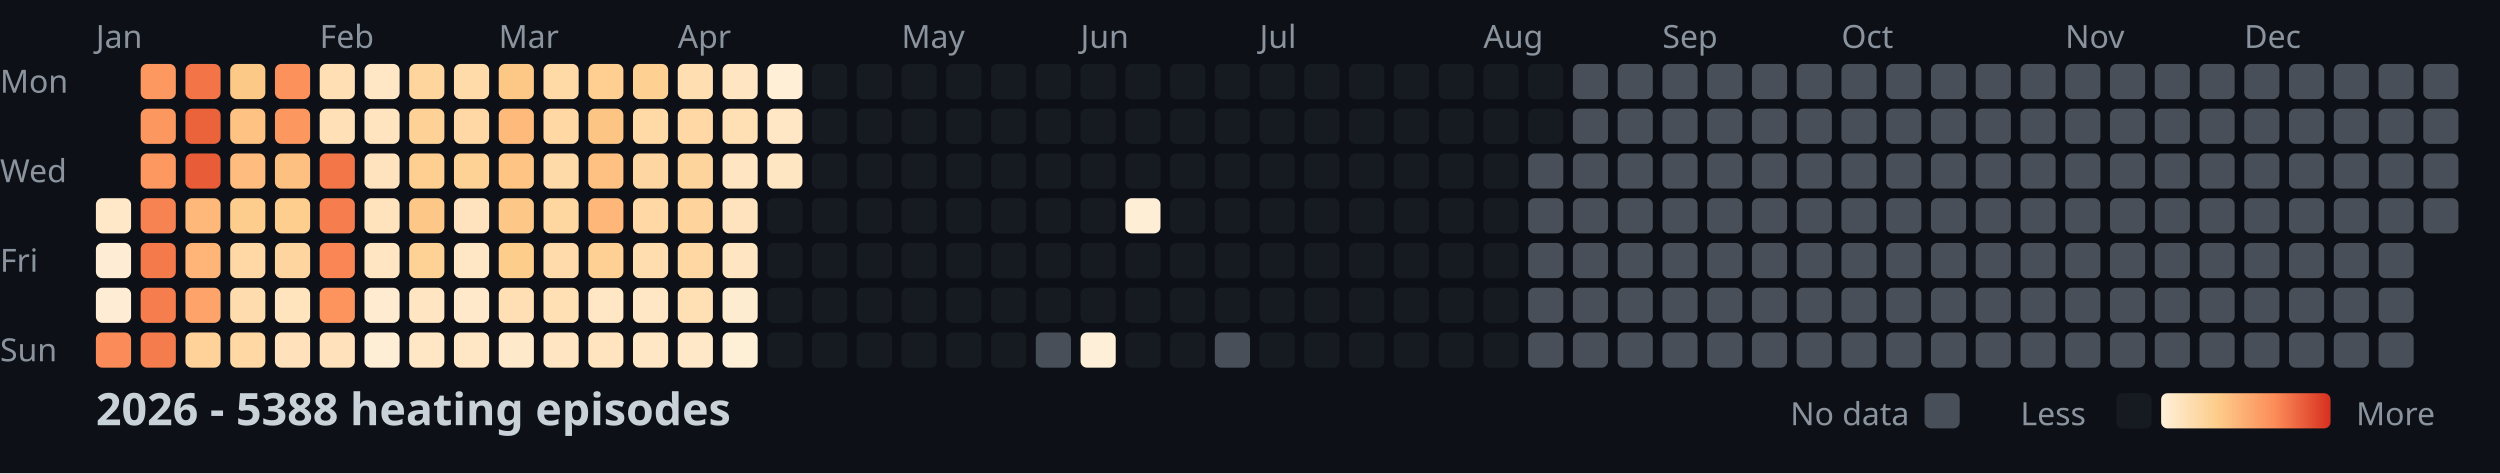
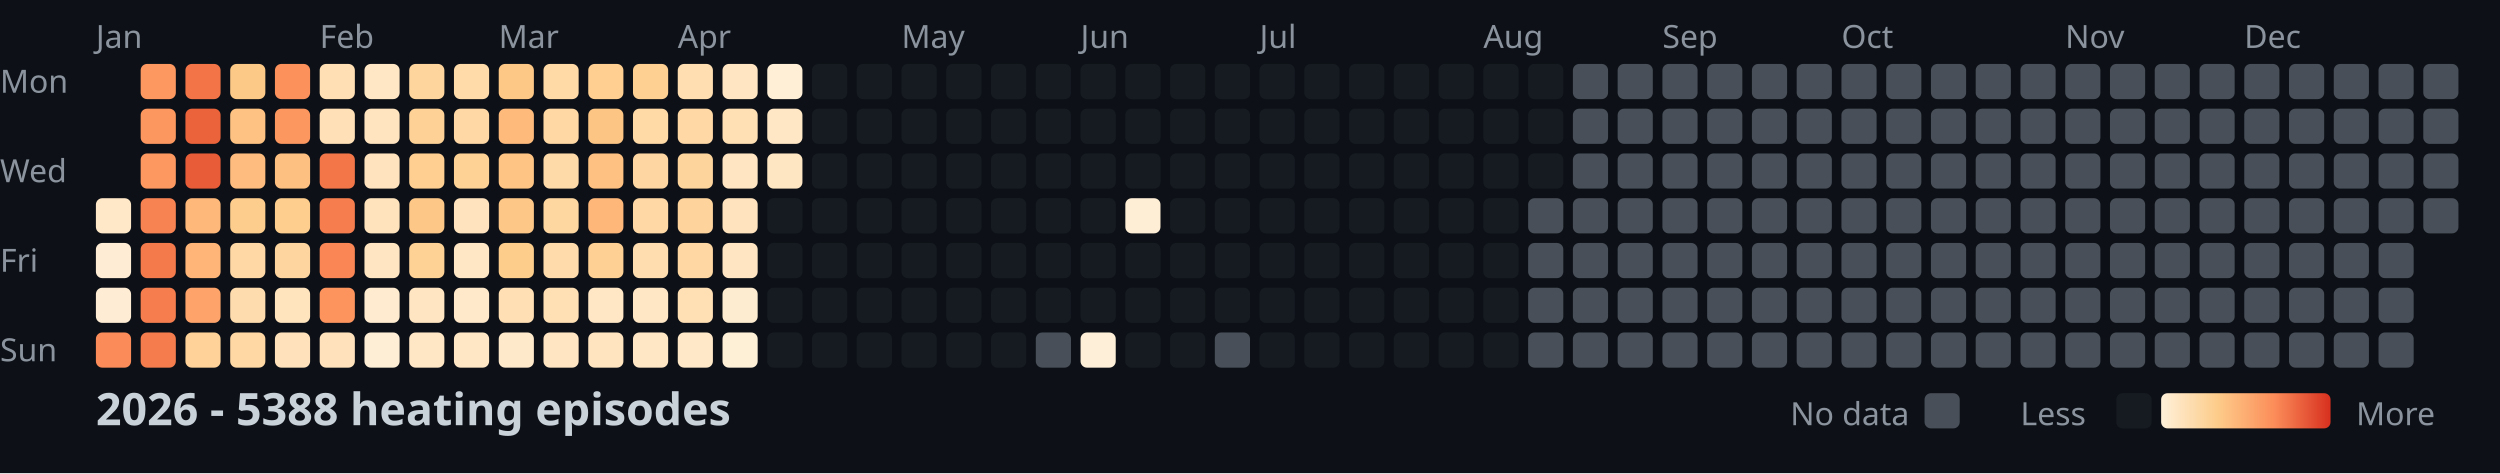
<svg xmlns="http://www.w3.org/2000/svg" width="782" height="148">
  <style>
    .month { font: 10px sans-serif; fill: #8b949e; }
    .day { font: 10px sans-serif; fill: #8b949e; }
    .title { font: bold 14px sans-serif; fill: #c9d1d9; }
    .legend { font: 10px sans-serif; fill: #8b949e; }
  </style>
  <rect width="100%" height="100%" fill="#0d1117" />
  <text x="0" y="29" class="day">Mon</text>
  <text x="0" y="57" class="day">Wed</text>
  <text x="0" y="85" class="day">Fri</text>
  <text x="0" y="113" class="day">Sun</text>
  <text x="30" y="15" class="month">Jan</text>
  <text x="100" y="15" class="month">Feb</text>
  <text x="156" y="15" class="month">Mar</text>
  <text x="212" y="15" class="month">Apr</text>
  <text x="282" y="15" class="month">May</text>
  <text x="338" y="15" class="month">Jun</text>
  <text x="394" y="15" class="month">Jul</text>
  <text x="464" y="15" class="month">Aug</text>
  <text x="520" y="15" class="month">Sep</text>
  <text x="576" y="15" class="month">Oct</text>
  <text x="646" y="15" class="month">Nov</text>
  <text x="702" y="15" class="month">Dec</text>
  <rect x="30" y="62" width="11" height="11" fill="#ffe8c8" rx="2" />
  <rect x="30" y="76" width="11" height="11" fill="#feedd4" rx="2" />
  <rect x="30" y="90" width="11" height="11" fill="#feedd4" rx="2" />
  <rect x="30" y="104" width="11" height="11" fill="#fb8b58" rx="2" />
  <rect x="44" y="20" width="11" height="11" fill="#fd9861" rx="2" />
  <rect x="44" y="34" width="11" height="11" fill="#fd9760" rx="2" />
  <rect x="44" y="48" width="11" height="11" fill="#fd9861" rx="2" />
  <rect x="44" y="62" width="11" height="11" fill="#f88352" rx="2" />
  <rect x="44" y="76" width="11" height="11" fill="#f47a4b" rx="2" />
  <rect x="44" y="90" width="11" height="11" fill="#f67e4e" rx="2" />
  <rect x="44" y="104" width="11" height="11" fill="#f57c4d" rx="2" />
  <rect x="58" y="20" width="11" height="11" fill="#f27447" rx="2" />
  <rect x="58" y="34" width="11" height="11" fill="#eb633b" rx="2" />
  <rect x="58" y="48" width="11" height="11" fill="#e85c37" rx="2" />
  <rect x="58" y="62" width="11" height="11" fill="#feb87a" rx="2" />
  <rect x="58" y="76" width="11" height="11" fill="#feb577" rx="2" />
  <rect x="58" y="90" width="11" height="11" fill="#fea46a" rx="2" />
  <rect x="58" y="104" width="11" height="11" fill="#fed298" rx="2" />
  <rect x="72" y="20" width="11" height="11" fill="#fdc987" rx="2" />
  <rect x="72" y="34" width="11" height="11" fill="#fec282" rx="2" />
  <rect x="72" y="48" width="11" height="11" fill="#febd7e" rx="2" />
  <rect x="72" y="62" width="11" height="11" fill="#fdcd8d" rx="2" />
  <rect x="72" y="76" width="11" height="11" fill="#ffd8a5" rx="2" />
  <rect x="72" y="90" width="11" height="11" fill="#ffdcad" rx="2" />
  <rect x="72" y="104" width="11" height="11" fill="#ffd8a4" rx="2" />
  <rect x="86" y="20" width="11" height="11" fill="#fc915c" rx="2" />
  <rect x="86" y="34" width="11" height="11" fill="#fd9760" rx="2" />
  <rect x="86" y="48" width="11" height="11" fill="#fec080" rx="2" />
  <rect x="86" y="62" width="11" height="11" fill="#fdce8d" rx="2" />
  <rect x="86" y="76" width="11" height="11" fill="#fed59e" rx="2" />
  <rect x="86" y="90" width="11" height="11" fill="#ffe4be" rx="2" />
  <rect x="86" y="104" width="11" height="11" fill="#ffe2bb" rx="2" />
  <rect x="100" y="20" width="11" height="11" fill="#ffdfb3" rx="2" />
  <rect x="100" y="34" width="11" height="11" fill="#ffe0b7" rx="2" />
  <rect x="100" y="48" width="11" height="11" fill="#f37649" rx="2" />
  <rect x="100" y="62" width="11" height="11" fill="#f67e4e" rx="2" />
  <rect x="100" y="76" width="11" height="11" fill="#f98654" rx="2" />
  <rect x="100" y="90" width="11" height="11" fill="#fd945e" rx="2" />
  <rect x="100" y="104" width="11" height="11" fill="#ffe2bb" rx="2" />
  <rect x="114" y="20" width="11" height="11" fill="#ffe7c5" rx="2" />
  <rect x="114" y="34" width="11" height="11" fill="#ffe4bf" rx="2" />
  <rect x="114" y="48" width="11" height="11" fill="#ffe3be" rx="2" />
  <rect x="114" y="62" width="11" height="11" fill="#ffe3bd" rx="2" />
  <rect x="114" y="76" width="11" height="11" fill="#ffe5c1" rx="2" />
  <rect x="114" y="90" width="11" height="11" fill="#ffecd0" rx="2" />
  <rect x="114" y="104" width="11" height="11" fill="#feeed5" rx="2" />
  <rect x="128" y="20" width="11" height="11" fill="#fed59d" rx="2" />
  <rect x="128" y="34" width="11" height="11" fill="#fed296" rx="2" />
  <rect x="128" y="48" width="11" height="11" fill="#fecf91" rx="2" />
  <rect x="128" y="62" width="11" height="11" fill="#fdc887" rx="2" />
  <rect x="128" y="76" width="11" height="11" fill="#fed195" rx="2" />
  <rect x="128" y="90" width="11" height="11" fill="#ffe5c1" rx="2" />
  <rect x="128" y="104" width="11" height="11" fill="#ffe6c4" rx="2" />
  <rect x="142" y="20" width="11" height="11" fill="#ffdbaa" rx="2" />
  <rect x="142" y="34" width="11" height="11" fill="#ffd8a5" rx="2" />
  <rect x="142" y="48" width="11" height="11" fill="#fed195" rx="2" />
  <rect x="142" y="62" width="11" height="11" fill="#ffe3be" rx="2" />
  <rect x="142" y="76" width="11" height="11" fill="#ffe7c6" rx="2" />
  <rect x="142" y="90" width="11" height="11" fill="#ffe9ca" rx="2" />
  <rect x="142" y="104" width="11" height="11" fill="#ffe6c4" rx="2" />
  <rect x="156" y="20" width="11" height="11" fill="#fdc786" rx="2" />
  <rect x="156" y="34" width="11" height="11" fill="#feba7b" rx="2" />
  <rect x="156" y="48" width="11" height="11" fill="#fdc484" rx="2" />
  <rect x="156" y="62" width="11" height="11" fill="#fdc887" rx="2" />
  <rect x="156" y="76" width="11" height="11" fill="#fdcd8b" rx="2" />
  <rect x="156" y="90" width="11" height="11" fill="#ffdfb3" rx="2" />
  <rect x="156" y="104" width="11" height="11" fill="#ffe9cb" rx="2" />
  <rect x="170" y="20" width="11" height="11" fill="#ffd9a6" rx="2" />
  <rect x="170" y="34" width="11" height="11" fill="#ffd8a4" rx="2" />
  <rect x="170" y="48" width="11" height="11" fill="#ffdaa9" rx="2" />
  <rect x="170" y="62" width="11" height="11" fill="#fed6a0" rx="2" />
  <rect x="170" y="76" width="11" height="11" fill="#ffdbab" rx="2" />
  <rect x="170" y="90" width="11" height="11" fill="#ffdfb4" rx="2" />
  <rect x="170" y="104" width="11" height="11" fill="#ffe5c1" rx="2" />
  <rect x="184" y="20" width="11" height="11" fill="#fecf91" rx="2" />
  <rect x="184" y="34" width="11" height="11" fill="#fdc584" rx="2" />
  <rect x="184" y="48" width="11" height="11" fill="#fec181" rx="2" />
  <rect x="184" y="62" width="11" height="11" fill="#feb679" rx="2" />
  <rect x="184" y="76" width="11" height="11" fill="#fed093" rx="2" />
  <rect x="184" y="90" width="11" height="11" fill="#ffe7c6" rx="2" />
  <rect x="184" y="104" width="11" height="11" fill="#ffe4bf" rx="2" />
  <rect x="198" y="20" width="11" height="11" fill="#fed092" rx="2" />
  <rect x="198" y="34" width="11" height="11" fill="#ffd9a6" rx="2" />
  <rect x="198" y="48" width="11" height="11" fill="#fed6a1" rx="2" />
  <rect x="198" y="62" width="11" height="11" fill="#ffd8a5" rx="2" />
  <rect x="198" y="76" width="11" height="11" fill="#ffddaf" rx="2" />
  <rect x="198" y="90" width="11" height="11" fill="#ffe7c6" rx="2" />
  <rect x="198" y="104" width="11" height="11" fill="#ffe7c5" rx="2" />
  <rect x="212" y="20" width="11" height="11" fill="#ffdeb2" rx="2" />
  <rect x="212" y="34" width="11" height="11" fill="#ffd8a5" rx="2" />
  <rect x="212" y="48" width="11" height="11" fill="#fed49d" rx="2" />
  <rect x="212" y="62" width="11" height="11" fill="#fed49c" rx="2" />
  <rect x="212" y="76" width="11" height="11" fill="#ffd7a2" rx="2" />
  <rect x="212" y="90" width="11" height="11" fill="#ffdfb4" rx="2" />
  <rect x="212" y="104" width="11" height="11" fill="#ffe8c7" rx="2" />
  <rect x="226" y="20" width="11" height="11" fill="#ffe5c1" rx="2" />
  <rect x="226" y="34" width="11" height="11" fill="#ffdfb4" rx="2" />
  <rect x="226" y="48" width="11" height="11" fill="#ffe5c1" rx="2" />
  <rect x="226" y="62" width="11" height="11" fill="#ffe3be" rx="2" />
  <rect x="226" y="76" width="11" height="11" fill="#ffe5c1" rx="2" />
  <rect x="226" y="90" width="11" height="11" fill="#feecd0" rx="2" />
  <rect x="226" y="104" width="11" height="11" fill="#feefd7" rx="2" />
  <rect x="240" y="20" width="11" height="11" fill="#feefd6" rx="2" />
  <rect x="240" y="34" width="11" height="11" fill="#ffe7c5" rx="2" />
  <rect x="240" y="48" width="11" height="11" fill="#ffe6c3" rx="2" />
  <rect x="240" y="62" width="11" height="11" fill="#161b22" rx="2" />
  <rect x="240" y="76" width="11" height="11" fill="#161b22" rx="2" />
  <rect x="240" y="90" width="11" height="11" fill="#161b22" rx="2" />
  <rect x="240" y="104" width="11" height="11" fill="#161b22" rx="2" />
  <rect x="254" y="20" width="11" height="11" fill="#161b22" rx="2" />
  <rect x="254" y="34" width="11" height="11" fill="#161b22" rx="2" />
  <rect x="254" y="48" width="11" height="11" fill="#161b22" rx="2" />
  <rect x="254" y="62" width="11" height="11" fill="#161b22" rx="2" />
  <rect x="254" y="76" width="11" height="11" fill="#161b22" rx="2" />
  <rect x="254" y="90" width="11" height="11" fill="#161b22" rx="2" />
  <rect x="254" y="104" width="11" height="11" fill="#161b22" rx="2" />
  <rect x="268" y="20" width="11" height="11" fill="#161b22" rx="2" />
  <rect x="268" y="34" width="11" height="11" fill="#161b22" rx="2" />
  <rect x="268" y="48" width="11" height="11" fill="#161b22" rx="2" />
  <rect x="268" y="62" width="11" height="11" fill="#161b22" rx="2" />
  <rect x="268" y="76" width="11" height="11" fill="#161b22" rx="2" />
  <rect x="268" y="90" width="11" height="11" fill="#161b22" rx="2" />
  <rect x="268" y="104" width="11" height="11" fill="#161b22" rx="2" />
  <rect x="282" y="20" width="11" height="11" fill="#161b22" rx="2" />
  <rect x="282" y="34" width="11" height="11" fill="#161b22" rx="2" />
  <rect x="282" y="48" width="11" height="11" fill="#161b22" rx="2" />
  <rect x="282" y="62" width="11" height="11" fill="#161b22" rx="2" />
  <rect x="282" y="76" width="11" height="11" fill="#161b22" rx="2" />
  <rect x="282" y="90" width="11" height="11" fill="#161b22" rx="2" />
  <rect x="282" y="104" width="11" height="11" fill="#161b22" rx="2" />
  <rect x="296" y="20" width="11" height="11" fill="#161b22" rx="2" />
  <rect x="296" y="34" width="11" height="11" fill="#161b22" rx="2" />
  <rect x="296" y="48" width="11" height="11" fill="#161b22" rx="2" />
  <rect x="296" y="62" width="11" height="11" fill="#161b22" rx="2" />
  <rect x="296" y="76" width="11" height="11" fill="#161b22" rx="2" />
  <rect x="296" y="90" width="11" height="11" fill="#161b22" rx="2" />
  <rect x="296" y="104" width="11" height="11" fill="#161b22" rx="2" />
  <rect x="310" y="20" width="11" height="11" fill="#161b22" rx="2" />
  <rect x="310" y="34" width="11" height="11" fill="#161b22" rx="2" />
  <rect x="310" y="48" width="11" height="11" fill="#161b22" rx="2" />
  <rect x="310" y="62" width="11" height="11" fill="#161b22" rx="2" />
  <rect x="310" y="76" width="11" height="11" fill="#161b22" rx="2" />
  <rect x="310" y="90" width="11" height="11" fill="#161b22" rx="2" />
  <rect x="310" y="104" width="11" height="11" fill="#161b22" rx="2" />
  <rect x="324" y="20" width="11" height="11" fill="#161b22" rx="2" />
  <rect x="324" y="34" width="11" height="11" fill="#161b22" rx="2" />
  <rect x="324" y="48" width="11" height="11" fill="#161b22" rx="2" />
  <rect x="324" y="62" width="11" height="11" fill="#161b22" rx="2" />
  <rect x="324" y="76" width="11" height="11" fill="#161b22" rx="2" />
  <rect x="324" y="90" width="11" height="11" fill="#161b22" rx="2" />
  <rect x="324" y="104" width="11" height="11" fill="#484f58" rx="2" />
  <rect x="338" y="20" width="11" height="11" fill="#161b22" rx="2" />
  <rect x="338" y="34" width="11" height="11" fill="#161b22" rx="2" />
  <rect x="338" y="48" width="11" height="11" fill="#161b22" rx="2" />
  <rect x="338" y="62" width="11" height="11" fill="#161b22" rx="2" />
  <rect x="338" y="76" width="11" height="11" fill="#161b22" rx="2" />
  <rect x="338" y="90" width="11" height="11" fill="#161b22" rx="2" />
  <rect x="338" y="104" width="11" height="11" fill="#fef0d8" rx="2" />
  <rect x="352" y="20" width="11" height="11" fill="#161b22" rx="2" />
  <rect x="352" y="34" width="11" height="11" fill="#161b22" rx="2" />
  <rect x="352" y="48" width="11" height="11" fill="#161b22" rx="2" />
  <rect x="352" y="62" width="11" height="11" fill="#feeed5" rx="2" />
  <rect x="352" y="76" width="11" height="11" fill="#161b22" rx="2" />
  <rect x="352" y="90" width="11" height="11" fill="#161b22" rx="2" />
  <rect x="352" y="104" width="11" height="11" fill="#161b22" rx="2" />
  <rect x="366" y="20" width="11" height="11" fill="#161b22" rx="2" />
  <rect x="366" y="34" width="11" height="11" fill="#161b22" rx="2" />
  <rect x="366" y="48" width="11" height="11" fill="#161b22" rx="2" />
  <rect x="366" y="62" width="11" height="11" fill="#161b22" rx="2" />
  <rect x="366" y="76" width="11" height="11" fill="#161b22" rx="2" />
  <rect x="366" y="90" width="11" height="11" fill="#161b22" rx="2" />
  <rect x="366" y="104" width="11" height="11" fill="#161b22" rx="2" />
  <rect x="380" y="20" width="11" height="11" fill="#161b22" rx="2" />
  <rect x="380" y="34" width="11" height="11" fill="#161b22" rx="2" />
  <rect x="380" y="48" width="11" height="11" fill="#161b22" rx="2" />
  <rect x="380" y="62" width="11" height="11" fill="#161b22" rx="2" />
  <rect x="380" y="76" width="11" height="11" fill="#161b22" rx="2" />
  <rect x="380" y="90" width="11" height="11" fill="#161b22" rx="2" />
  <rect x="380" y="104" width="11" height="11" fill="#484f58" rx="2" />
  <rect x="394" y="20" width="11" height="11" fill="#161b22" rx="2" />
  <rect x="394" y="34" width="11" height="11" fill="#161b22" rx="2" />
  <rect x="394" y="48" width="11" height="11" fill="#161b22" rx="2" />
  <rect x="394" y="62" width="11" height="11" fill="#161b22" rx="2" />
  <rect x="394" y="76" width="11" height="11" fill="#161b22" rx="2" />
  <rect x="394" y="90" width="11" height="11" fill="#161b22" rx="2" />
  <rect x="394" y="104" width="11" height="11" fill="#161b22" rx="2" />
  <rect x="408" y="20" width="11" height="11" fill="#161b22" rx="2" />
  <rect x="408" y="34" width="11" height="11" fill="#161b22" rx="2" />
  <rect x="408" y="48" width="11" height="11" fill="#161b22" rx="2" />
  <rect x="408" y="62" width="11" height="11" fill="#161b22" rx="2" />
  <rect x="408" y="76" width="11" height="11" fill="#161b22" rx="2" />
  <rect x="408" y="90" width="11" height="11" fill="#161b22" rx="2" />
  <rect x="408" y="104" width="11" height="11" fill="#161b22" rx="2" />
  <rect x="422" y="20" width="11" height="11" fill="#161b22" rx="2" />
  <rect x="422" y="34" width="11" height="11" fill="#161b22" rx="2" />
  <rect x="422" y="48" width="11" height="11" fill="#161b22" rx="2" />
  <rect x="422" y="62" width="11" height="11" fill="#161b22" rx="2" />
  <rect x="422" y="76" width="11" height="11" fill="#161b22" rx="2" />
  <rect x="422" y="90" width="11" height="11" fill="#161b22" rx="2" />
  <rect x="422" y="104" width="11" height="11" fill="#161b22" rx="2" />
  <rect x="436" y="20" width="11" height="11" fill="#161b22" rx="2" />
  <rect x="436" y="34" width="11" height="11" fill="#161b22" rx="2" />
  <rect x="436" y="48" width="11" height="11" fill="#161b22" rx="2" />
  <rect x="436" y="62" width="11" height="11" fill="#161b22" rx="2" />
  <rect x="436" y="76" width="11" height="11" fill="#161b22" rx="2" />
  <rect x="436" y="90" width="11" height="11" fill="#161b22" rx="2" />
  <rect x="436" y="104" width="11" height="11" fill="#161b22" rx="2" />
  <rect x="450" y="20" width="11" height="11" fill="#161b22" rx="2" />
  <rect x="450" y="34" width="11" height="11" fill="#161b22" rx="2" />
  <rect x="450" y="48" width="11" height="11" fill="#161b22" rx="2" />
  <rect x="450" y="62" width="11" height="11" fill="#161b22" rx="2" />
  <rect x="450" y="76" width="11" height="11" fill="#161b22" rx="2" />
  <rect x="450" y="90" width="11" height="11" fill="#161b22" rx="2" />
  <rect x="450" y="104" width="11" height="11" fill="#161b22" rx="2" />
  <rect x="464" y="20" width="11" height="11" fill="#161b22" rx="2" />
  <rect x="464" y="34" width="11" height="11" fill="#161b22" rx="2" />
  <rect x="464" y="48" width="11" height="11" fill="#161b22" rx="2" />
  <rect x="464" y="62" width="11" height="11" fill="#161b22" rx="2" />
  <rect x="464" y="76" width="11" height="11" fill="#161b22" rx="2" />
  <rect x="464" y="90" width="11" height="11" fill="#161b22" rx="2" />
  <rect x="464" y="104" width="11" height="11" fill="#161b22" rx="2" />
  <rect x="478" y="20" width="11" height="11" fill="#161b22" rx="2" />
  <rect x="478" y="34" width="11" height="11" fill="#161b22" rx="2" />
-   <rect x="478" y="48" width="11" height="11" fill="#484f58" rx="2" />
+   <rect x="478" y="48" width="11" height="11" fill="#161b22" rx="2" />
  <rect x="478" y="62" width="11" height="11" fill="#484f58" rx="2" />
  <rect x="478" y="76" width="11" height="11" fill="#484f58" rx="2" />
  <rect x="478" y="90" width="11" height="11" fill="#484f58" rx="2" />
  <rect x="478" y="104" width="11" height="11" fill="#484f58" rx="2" />
  <rect x="492" y="20" width="11" height="11" fill="#484f58" rx="2" />
  <rect x="492" y="34" width="11" height="11" fill="#484f58" rx="2" />
  <rect x="492" y="48" width="11" height="11" fill="#484f58" rx="2" />
  <rect x="492" y="62" width="11" height="11" fill="#484f58" rx="2" />
  <rect x="492" y="76" width="11" height="11" fill="#484f58" rx="2" />
  <rect x="492" y="90" width="11" height="11" fill="#484f58" rx="2" />
  <rect x="492" y="104" width="11" height="11" fill="#484f58" rx="2" />
  <rect x="506" y="20" width="11" height="11" fill="#484f58" rx="2" />
  <rect x="506" y="34" width="11" height="11" fill="#484f58" rx="2" />
  <rect x="506" y="48" width="11" height="11" fill="#484f58" rx="2" />
  <rect x="506" y="62" width="11" height="11" fill="#484f58" rx="2" />
  <rect x="506" y="76" width="11" height="11" fill="#484f58" rx="2" />
  <rect x="506" y="90" width="11" height="11" fill="#484f58" rx="2" />
  <rect x="506" y="104" width="11" height="11" fill="#484f58" rx="2" />
  <rect x="520" y="20" width="11" height="11" fill="#484f58" rx="2" />
  <rect x="520" y="34" width="11" height="11" fill="#484f58" rx="2" />
  <rect x="520" y="48" width="11" height="11" fill="#484f58" rx="2" />
  <rect x="520" y="62" width="11" height="11" fill="#484f58" rx="2" />
  <rect x="520" y="76" width="11" height="11" fill="#484f58" rx="2" />
  <rect x="520" y="90" width="11" height="11" fill="#484f58" rx="2" />
  <rect x="520" y="104" width="11" height="11" fill="#484f58" rx="2" />
  <rect x="534" y="20" width="11" height="11" fill="#484f58" rx="2" />
  <rect x="534" y="34" width="11" height="11" fill="#484f58" rx="2" />
  <rect x="534" y="48" width="11" height="11" fill="#484f58" rx="2" />
  <rect x="534" y="62" width="11" height="11" fill="#484f58" rx="2" />
  <rect x="534" y="76" width="11" height="11" fill="#484f58" rx="2" />
  <rect x="534" y="90" width="11" height="11" fill="#484f58" rx="2" />
  <rect x="534" y="104" width="11" height="11" fill="#484f58" rx="2" />
  <rect x="548" y="20" width="11" height="11" fill="#484f58" rx="2" />
  <rect x="548" y="34" width="11" height="11" fill="#484f58" rx="2" />
  <rect x="548" y="48" width="11" height="11" fill="#484f58" rx="2" />
  <rect x="548" y="62" width="11" height="11" fill="#484f58" rx="2" />
  <rect x="548" y="76" width="11" height="11" fill="#484f58" rx="2" />
  <rect x="548" y="90" width="11" height="11" fill="#484f58" rx="2" />
  <rect x="548" y="104" width="11" height="11" fill="#484f58" rx="2" />
  <rect x="562" y="20" width="11" height="11" fill="#484f58" rx="2" />
  <rect x="562" y="34" width="11" height="11" fill="#484f58" rx="2" />
  <rect x="562" y="48" width="11" height="11" fill="#484f58" rx="2" />
  <rect x="562" y="62" width="11" height="11" fill="#484f58" rx="2" />
  <rect x="562" y="76" width="11" height="11" fill="#484f58" rx="2" />
  <rect x="562" y="90" width="11" height="11" fill="#484f58" rx="2" />
  <rect x="562" y="104" width="11" height="11" fill="#484f58" rx="2" />
  <rect x="576" y="20" width="11" height="11" fill="#484f58" rx="2" />
  <rect x="576" y="34" width="11" height="11" fill="#484f58" rx="2" />
  <rect x="576" y="48" width="11" height="11" fill="#484f58" rx="2" />
  <rect x="576" y="62" width="11" height="11" fill="#484f58" rx="2" />
  <rect x="576" y="76" width="11" height="11" fill="#484f58" rx="2" />
  <rect x="576" y="90" width="11" height="11" fill="#484f58" rx="2" />
  <rect x="576" y="104" width="11" height="11" fill="#484f58" rx="2" />
  <rect x="590" y="20" width="11" height="11" fill="#484f58" rx="2" />
  <rect x="590" y="34" width="11" height="11" fill="#484f58" rx="2" />
  <rect x="590" y="48" width="11" height="11" fill="#484f58" rx="2" />
  <rect x="590" y="62" width="11" height="11" fill="#484f58" rx="2" />
  <rect x="590" y="76" width="11" height="11" fill="#484f58" rx="2" />
  <rect x="590" y="90" width="11" height="11" fill="#484f58" rx="2" />
  <rect x="590" y="104" width="11" height="11" fill="#484f58" rx="2" />
  <rect x="604" y="20" width="11" height="11" fill="#484f58" rx="2" />
  <rect x="604" y="34" width="11" height="11" fill="#484f58" rx="2" />
  <rect x="604" y="48" width="11" height="11" fill="#484f58" rx="2" />
  <rect x="604" y="62" width="11" height="11" fill="#484f58" rx="2" />
  <rect x="604" y="76" width="11" height="11" fill="#484f58" rx="2" />
  <rect x="604" y="90" width="11" height="11" fill="#484f58" rx="2" />
  <rect x="604" y="104" width="11" height="11" fill="#484f58" rx="2" />
  <rect x="618" y="20" width="11" height="11" fill="#484f58" rx="2" />
  <rect x="618" y="34" width="11" height="11" fill="#484f58" rx="2" />
  <rect x="618" y="48" width="11" height="11" fill="#484f58" rx="2" />
  <rect x="618" y="62" width="11" height="11" fill="#484f58" rx="2" />
  <rect x="618" y="76" width="11" height="11" fill="#484f58" rx="2" />
  <rect x="618" y="90" width="11" height="11" fill="#484f58" rx="2" />
  <rect x="618" y="104" width="11" height="11" fill="#484f58" rx="2" />
  <rect x="632" y="20" width="11" height="11" fill="#484f58" rx="2" />
  <rect x="632" y="34" width="11" height="11" fill="#484f58" rx="2" />
  <rect x="632" y="48" width="11" height="11" fill="#484f58" rx="2" />
  <rect x="632" y="62" width="11" height="11" fill="#484f58" rx="2" />
  <rect x="632" y="76" width="11" height="11" fill="#484f58" rx="2" />
  <rect x="632" y="90" width="11" height="11" fill="#484f58" rx="2" />
  <rect x="632" y="104" width="11" height="11" fill="#484f58" rx="2" />
  <rect x="646" y="20" width="11" height="11" fill="#484f58" rx="2" />
  <rect x="646" y="34" width="11" height="11" fill="#484f58" rx="2" />
  <rect x="646" y="48" width="11" height="11" fill="#484f58" rx="2" />
  <rect x="646" y="62" width="11" height="11" fill="#484f58" rx="2" />
  <rect x="646" y="76" width="11" height="11" fill="#484f58" rx="2" />
  <rect x="646" y="90" width="11" height="11" fill="#484f58" rx="2" />
  <rect x="646" y="104" width="11" height="11" fill="#484f58" rx="2" />
  <rect x="660" y="20" width="11" height="11" fill="#484f58" rx="2" />
  <rect x="660" y="34" width="11" height="11" fill="#484f58" rx="2" />
  <rect x="660" y="48" width="11" height="11" fill="#484f58" rx="2" />
  <rect x="660" y="62" width="11" height="11" fill="#484f58" rx="2" />
  <rect x="660" y="76" width="11" height="11" fill="#484f58" rx="2" />
  <rect x="660" y="90" width="11" height="11" fill="#484f58" rx="2" />
  <rect x="660" y="104" width="11" height="11" fill="#484f58" rx="2" />
  <rect x="674" y="20" width="11" height="11" fill="#484f58" rx="2" />
  <rect x="674" y="34" width="11" height="11" fill="#484f58" rx="2" />
  <rect x="674" y="48" width="11" height="11" fill="#484f58" rx="2" />
  <rect x="674" y="62" width="11" height="11" fill="#484f58" rx="2" />
  <rect x="674" y="76" width="11" height="11" fill="#484f58" rx="2" />
  <rect x="674" y="90" width="11" height="11" fill="#484f58" rx="2" />
  <rect x="674" y="104" width="11" height="11" fill="#484f58" rx="2" />
  <rect x="688" y="20" width="11" height="11" fill="#484f58" rx="2" />
  <rect x="688" y="34" width="11" height="11" fill="#484f58" rx="2" />
  <rect x="688" y="48" width="11" height="11" fill="#484f58" rx="2" />
  <rect x="688" y="62" width="11" height="11" fill="#484f58" rx="2" />
  <rect x="688" y="76" width="11" height="11" fill="#484f58" rx="2" />
  <rect x="688" y="90" width="11" height="11" fill="#484f58" rx="2" />
  <rect x="688" y="104" width="11" height="11" fill="#484f58" rx="2" />
  <rect x="702" y="20" width="11" height="11" fill="#484f58" rx="2" />
  <rect x="702" y="34" width="11" height="11" fill="#484f58" rx="2" />
  <rect x="702" y="48" width="11" height="11" fill="#484f58" rx="2" />
  <rect x="702" y="62" width="11" height="11" fill="#484f58" rx="2" />
  <rect x="702" y="76" width="11" height="11" fill="#484f58" rx="2" />
  <rect x="702" y="90" width="11" height="11" fill="#484f58" rx="2" />
  <rect x="702" y="104" width="11" height="11" fill="#484f58" rx="2" />
  <rect x="716" y="20" width="11" height="11" fill="#484f58" rx="2" />
  <rect x="716" y="34" width="11" height="11" fill="#484f58" rx="2" />
  <rect x="716" y="48" width="11" height="11" fill="#484f58" rx="2" />
  <rect x="716" y="62" width="11" height="11" fill="#484f58" rx="2" />
  <rect x="716" y="76" width="11" height="11" fill="#484f58" rx="2" />
  <rect x="716" y="90" width="11" height="11" fill="#484f58" rx="2" />
  <rect x="716" y="104" width="11" height="11" fill="#484f58" rx="2" />
  <rect x="730" y="20" width="11" height="11" fill="#484f58" rx="2" />
  <rect x="730" y="34" width="11" height="11" fill="#484f58" rx="2" />
  <rect x="730" y="48" width="11" height="11" fill="#484f58" rx="2" />
  <rect x="730" y="62" width="11" height="11" fill="#484f58" rx="2" />
  <rect x="730" y="76" width="11" height="11" fill="#484f58" rx="2" />
  <rect x="730" y="90" width="11" height="11" fill="#484f58" rx="2" />
  <rect x="730" y="104" width="11" height="11" fill="#484f58" rx="2" />
  <rect x="744" y="20" width="11" height="11" fill="#484f58" rx="2" />
  <rect x="744" y="34" width="11" height="11" fill="#484f58" rx="2" />
  <rect x="744" y="48" width="11" height="11" fill="#484f58" rx="2" />
  <rect x="744" y="62" width="11" height="11" fill="#484f58" rx="2" />
  <rect x="744" y="76" width="11" height="11" fill="#484f58" rx="2" />
  <rect x="744" y="90" width="11" height="11" fill="#484f58" rx="2" />
  <rect x="744" y="104" width="11" height="11" fill="#484f58" rx="2" />
  <rect x="758" y="20" width="11" height="11" fill="#484f58" rx="2" />
  <rect x="758" y="34" width="11" height="11" fill="#484f58" rx="2" />
  <rect x="758" y="48" width="11" height="11" fill="#484f58" rx="2" />
  <rect x="758" y="62" width="11" height="11" fill="#484f58" rx="2" />
  <text x="30" y="133" class="title">2026 - 5388 heating episodes</text>
  <defs>
    <linearGradient id="legend-gradient" x1="0" y1="0" x2="1" y2="0">
      <stop offset="0%" stop-color="#fef0d9" />
      <stop offset="33.333%" stop-color="#fdcc8a" />
      <stop offset="66.667%" stop-color="#fc8d59" />
      <stop offset="100%" stop-color="#d7301f" />
    </linearGradient>
  </defs>
  <text x="560" y="133" class="legend">No data</text>
  <rect x="602" y="123" width="11" height="11" fill="#484f58" rx="2" />
  <text x="632" y="133" class="legend">Less</text>
  <rect x="662" y="123" width="11" height="11" fill="#161b22" rx="2" />
  <rect x="676" y="123" width="53" height="11" fill="url(#legend-gradient)" rx="2" />
  <text x="737" y="133" class="legend">More</text>
</svg>
